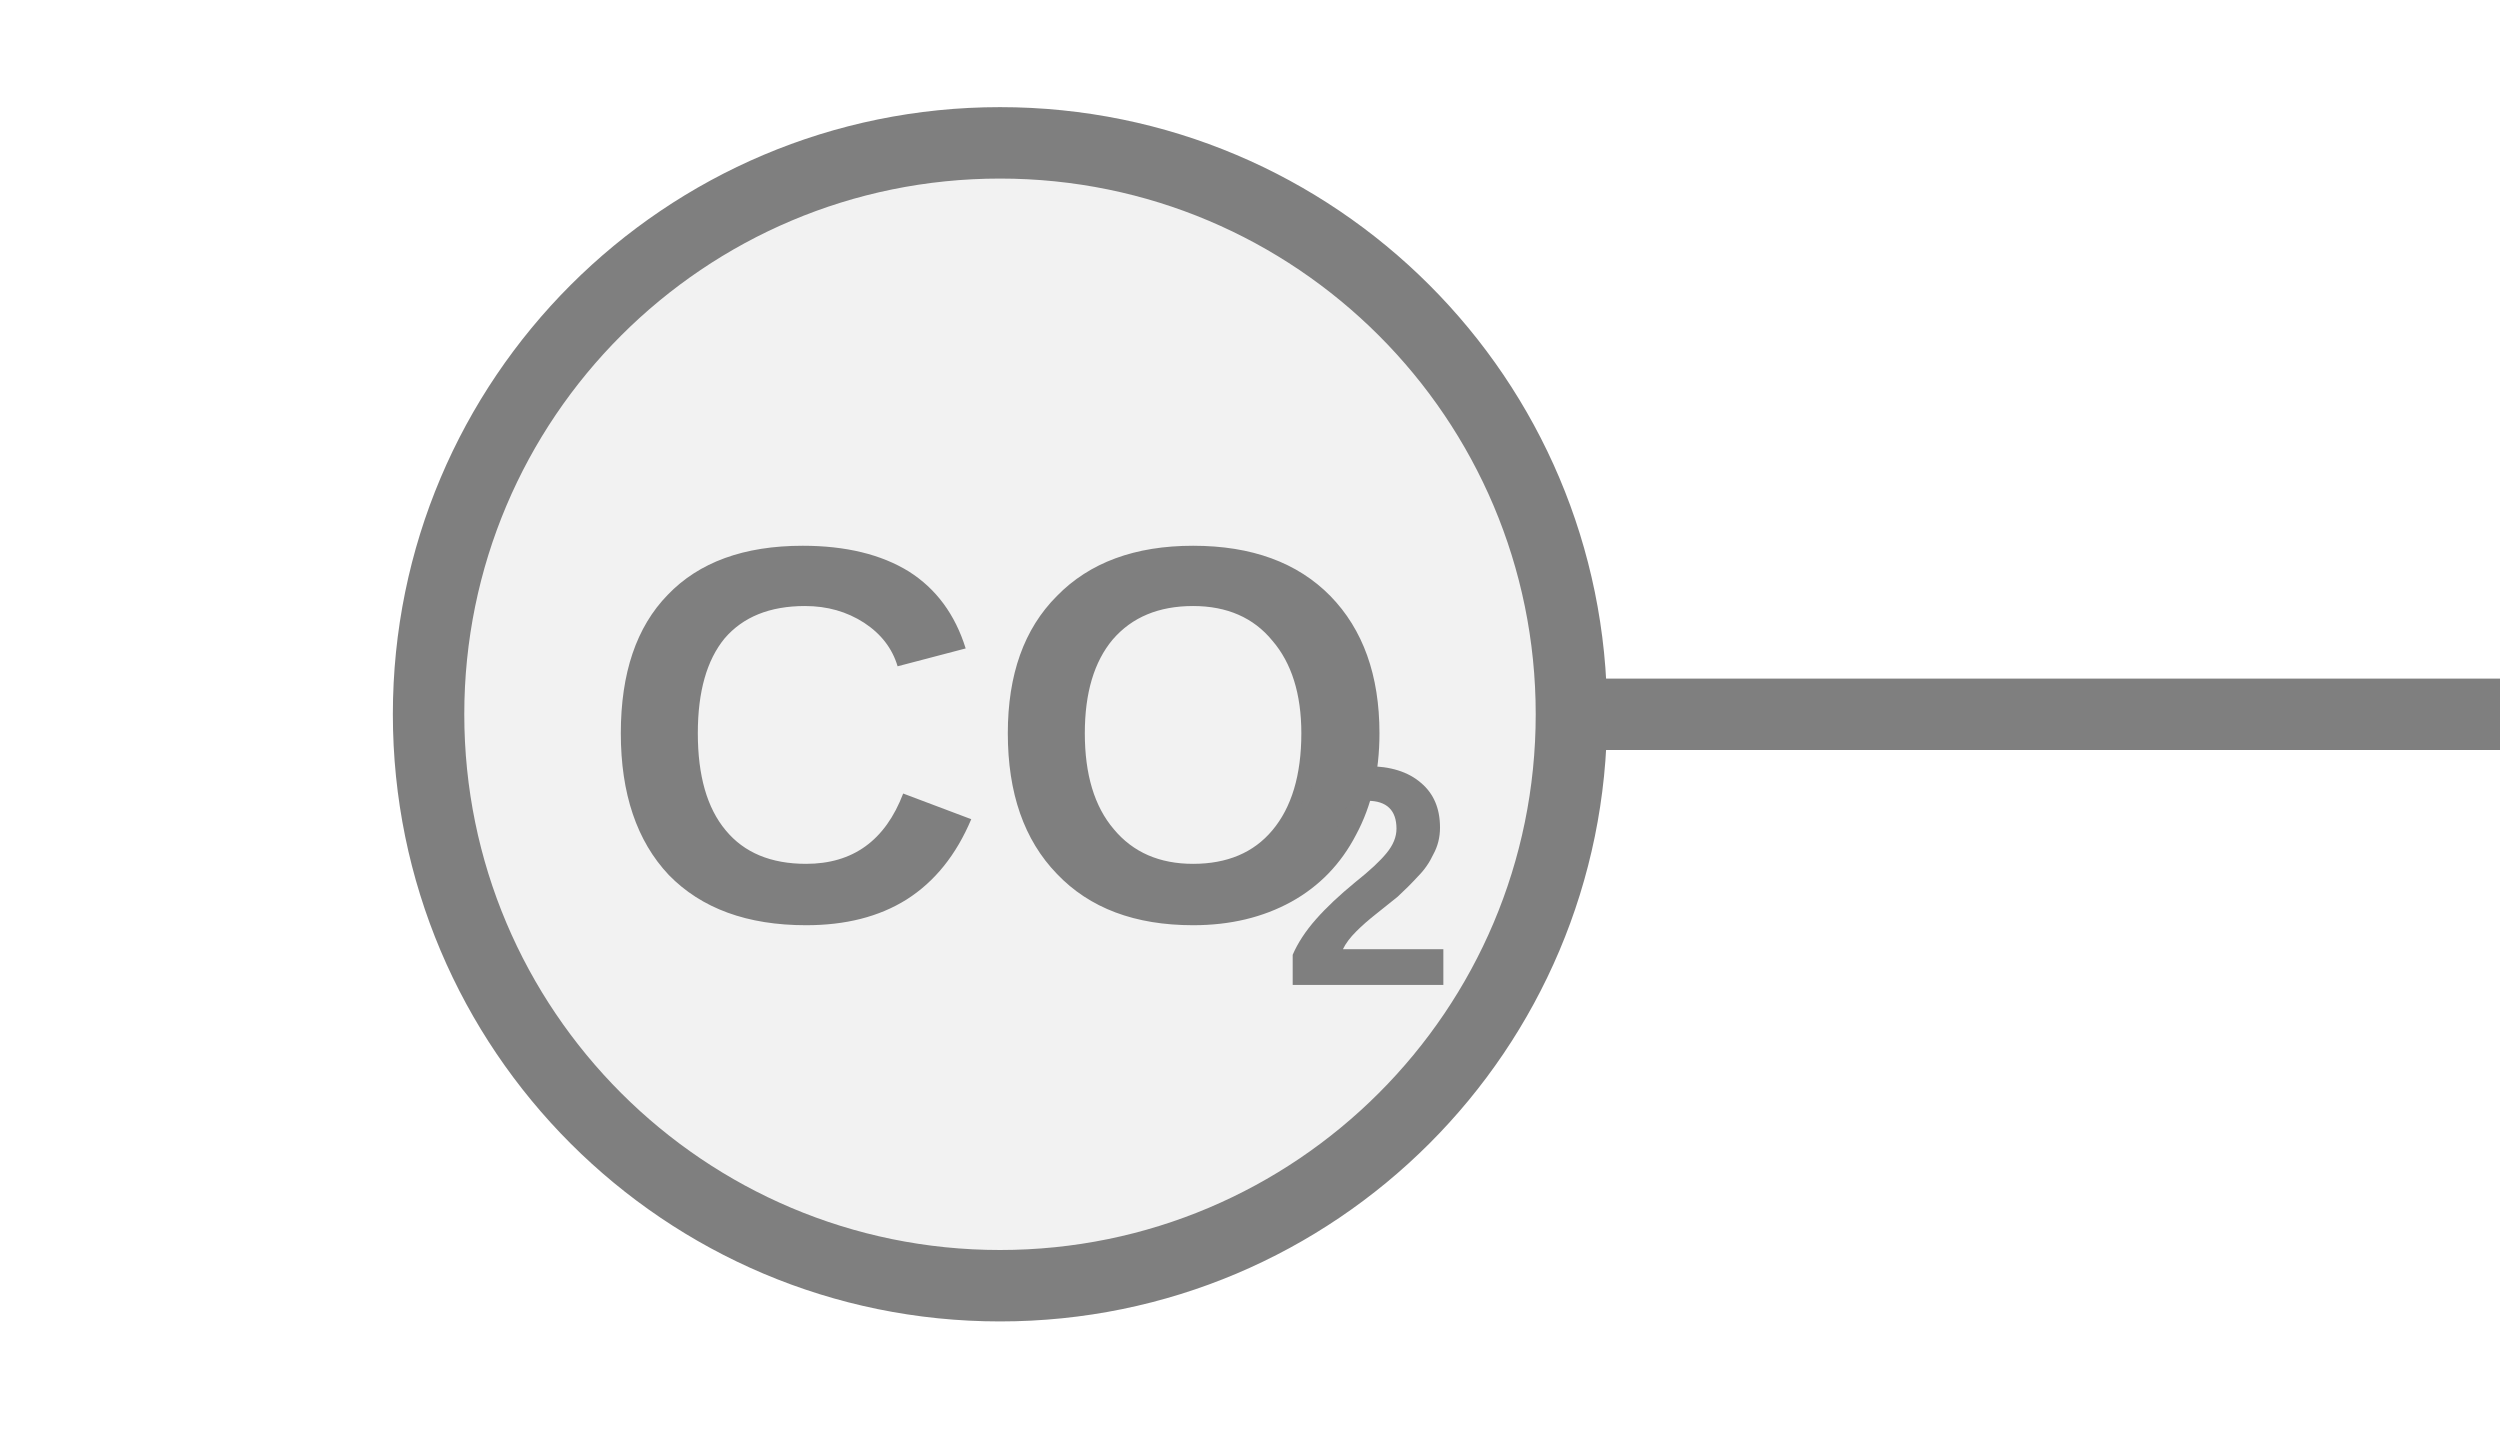
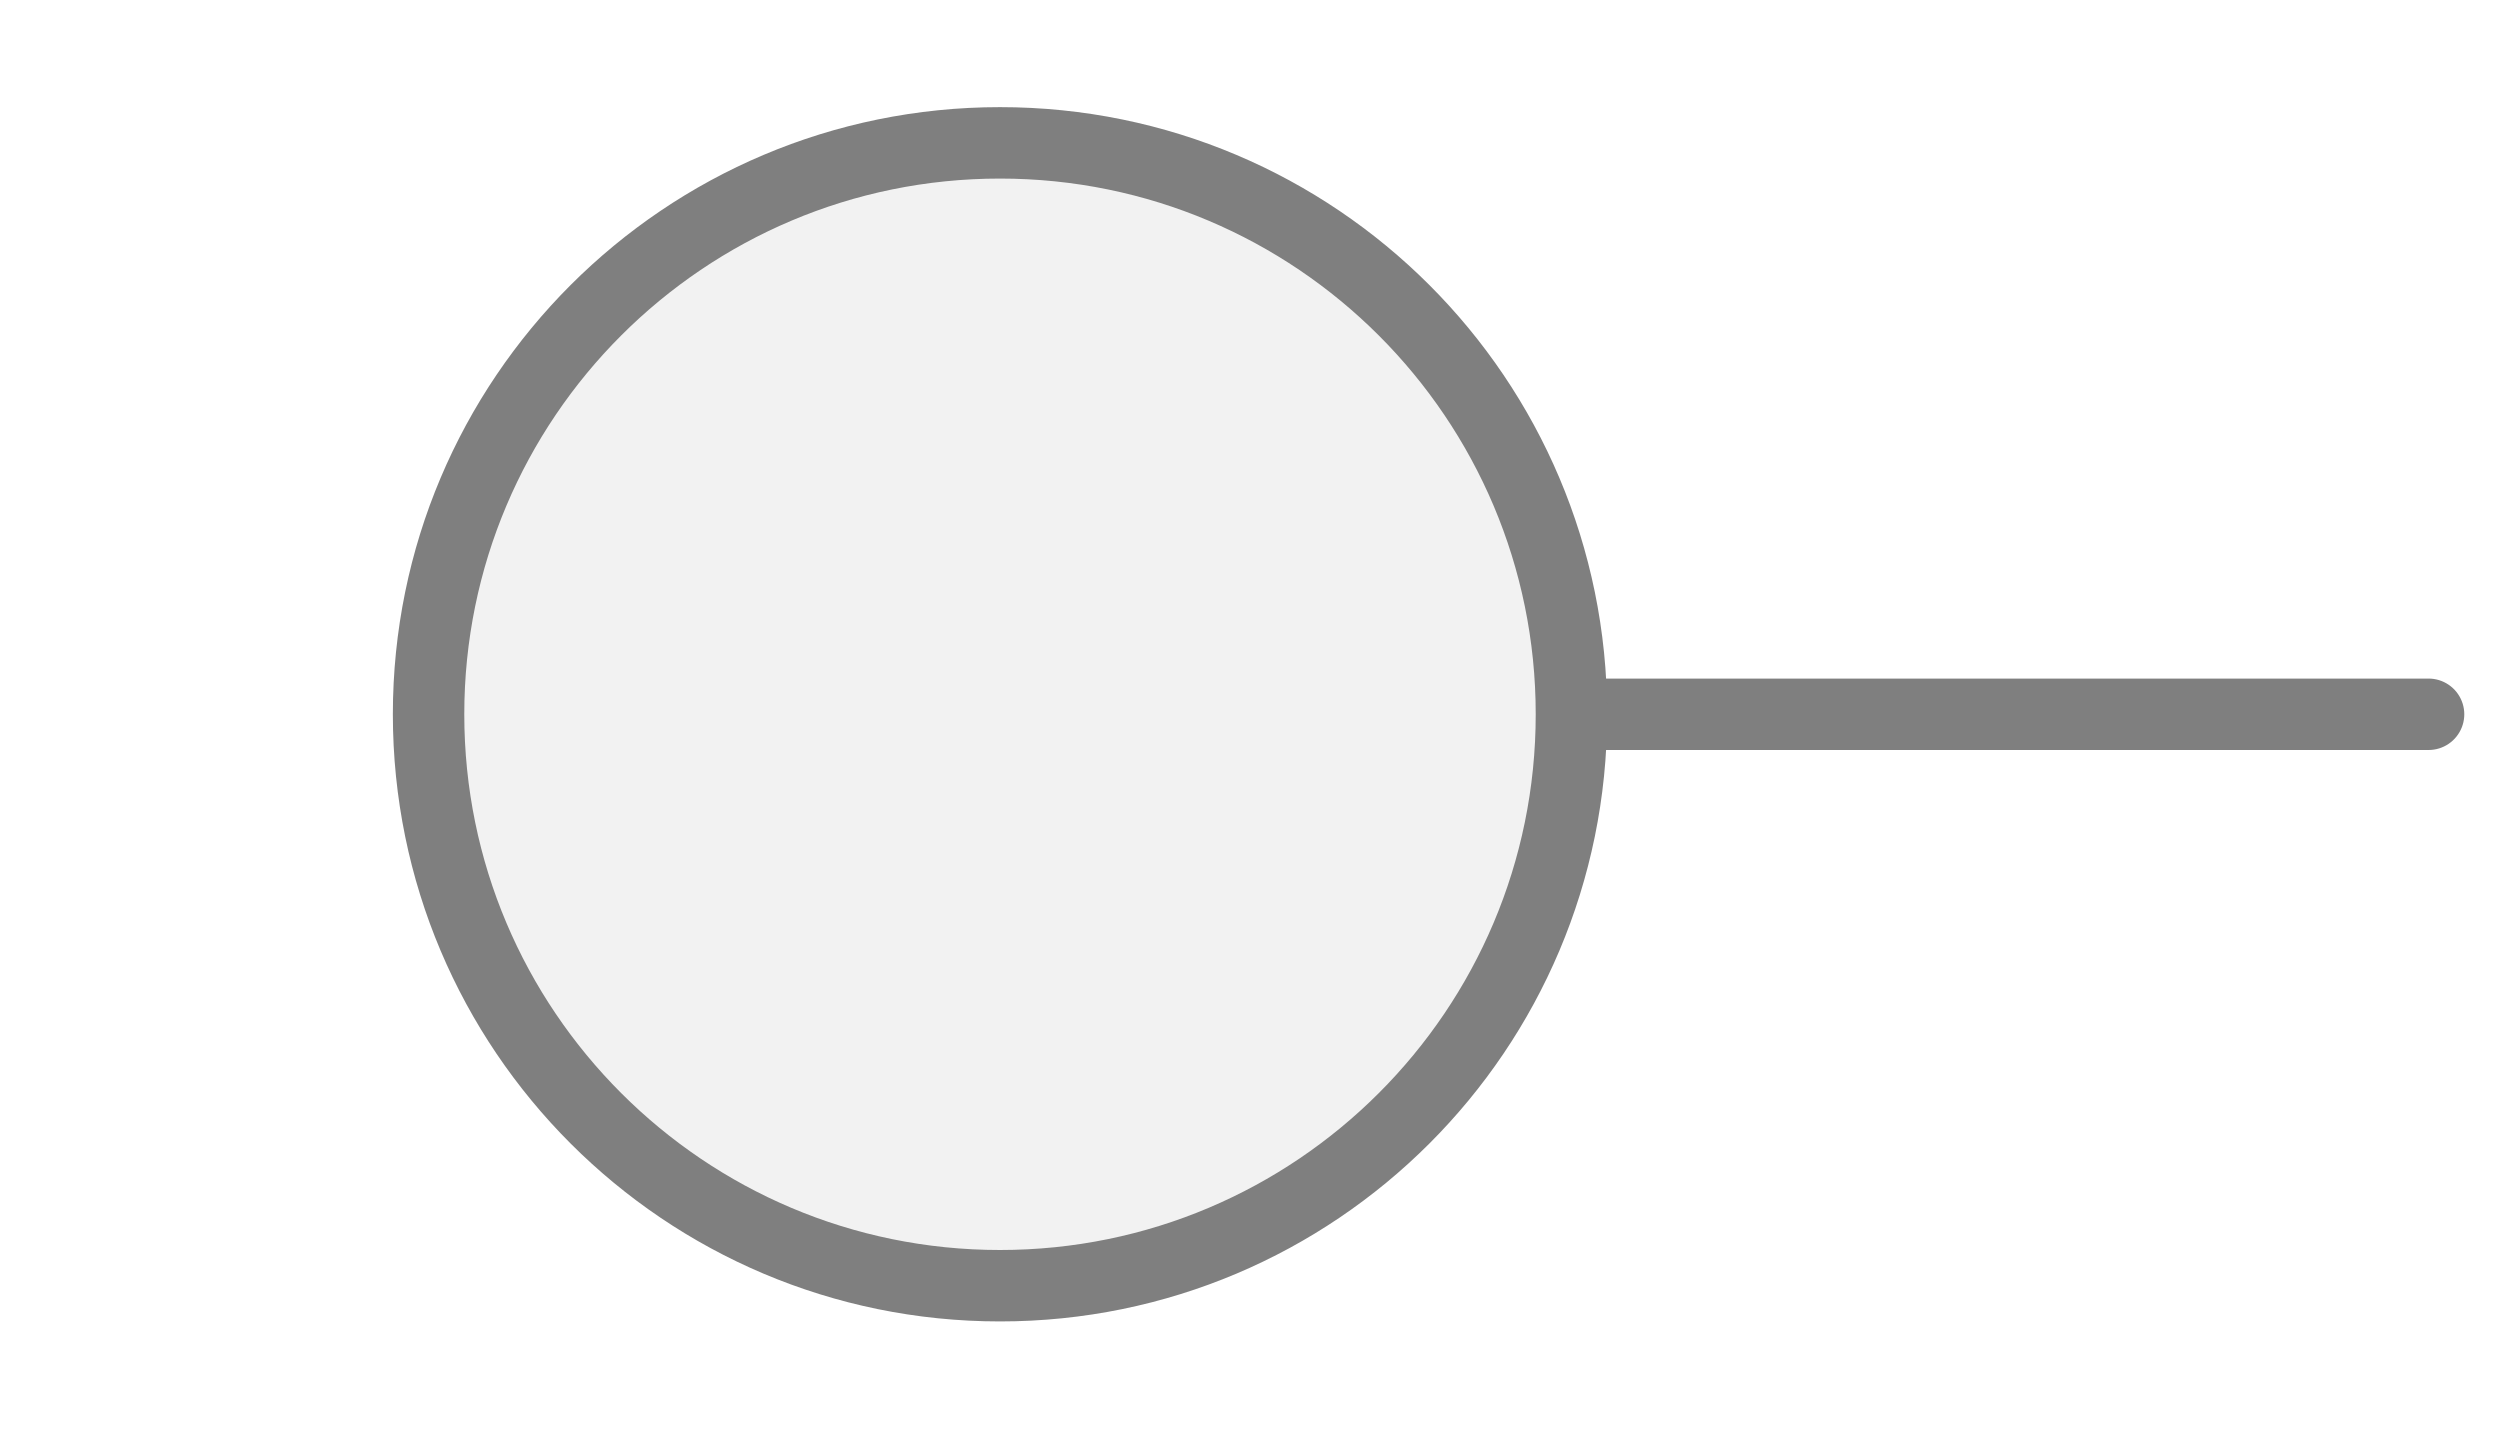
<svg xmlns="http://www.w3.org/2000/svg" width="35px" height="20px" viewBox="0 0 35 20">
-   <line x1="22" y1="10" x2="35" y2="10" stroke="#7f7f7f" stroke-width="1" stroke-linecap="round" />
+   <line x1="34" y1="10" x2="22" y2="10" stroke="#7f7f7f" stroke-width="1" stroke-linecap="round" />
  <circle cx="14" cy="10" r="8" fill="#f2f2f2" stroke="#7f7f7f" stroke-width="1" />
-   <text x="14.005" y="10.75" fill="#7f7f7f" font-family="Arial, Helvetica, sans-serif" font-size="7.5px" font-style="normal" font-weight="600" text-anchor="middle" dominant-baseline="middle" transform="translate(14.0049 10.75) scale(1 1) translate(-14.0049 -10.75)">CO</text>
-   <text x="17.942" y="12.55" fill="#7f7f7f" font-family="Arial, Helvetica, sans-serif" font-size="4.367px" font-style="normal" font-weight="600" text-anchor="start" dominant-baseline="middle" transform="translate(17.9424 12.55) scale(1 1) translate(-17.9424 -12.55)">2</text>
</svg>
